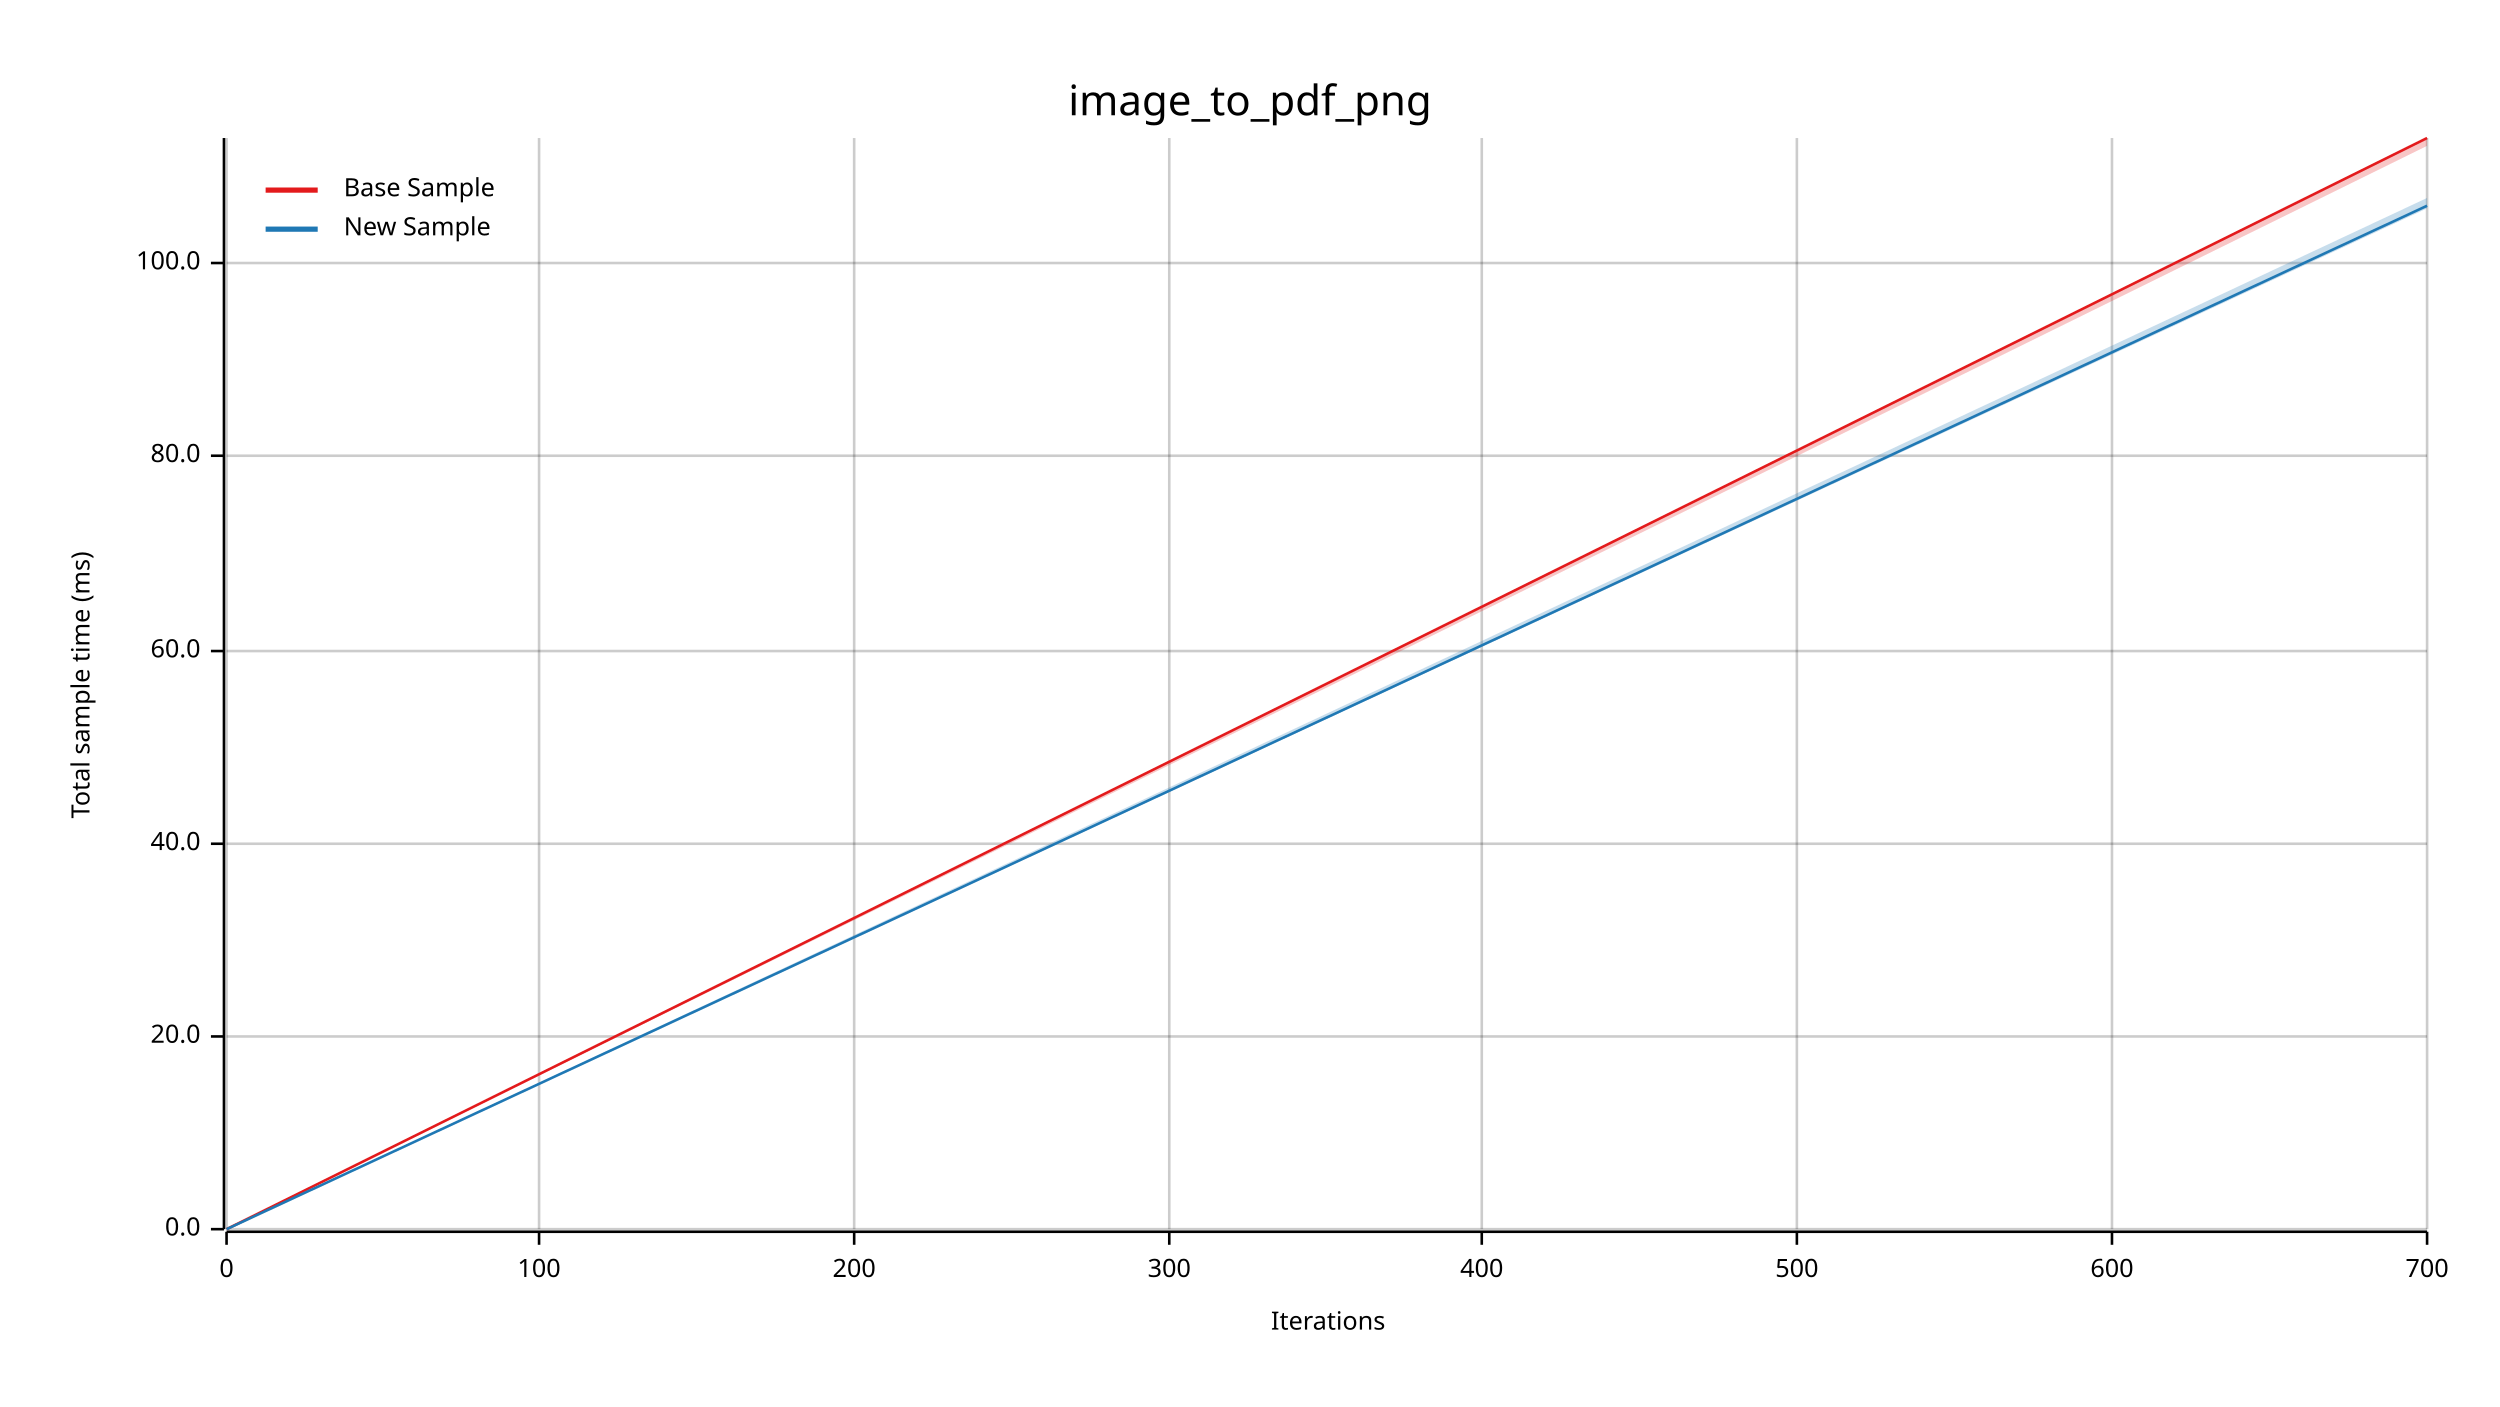
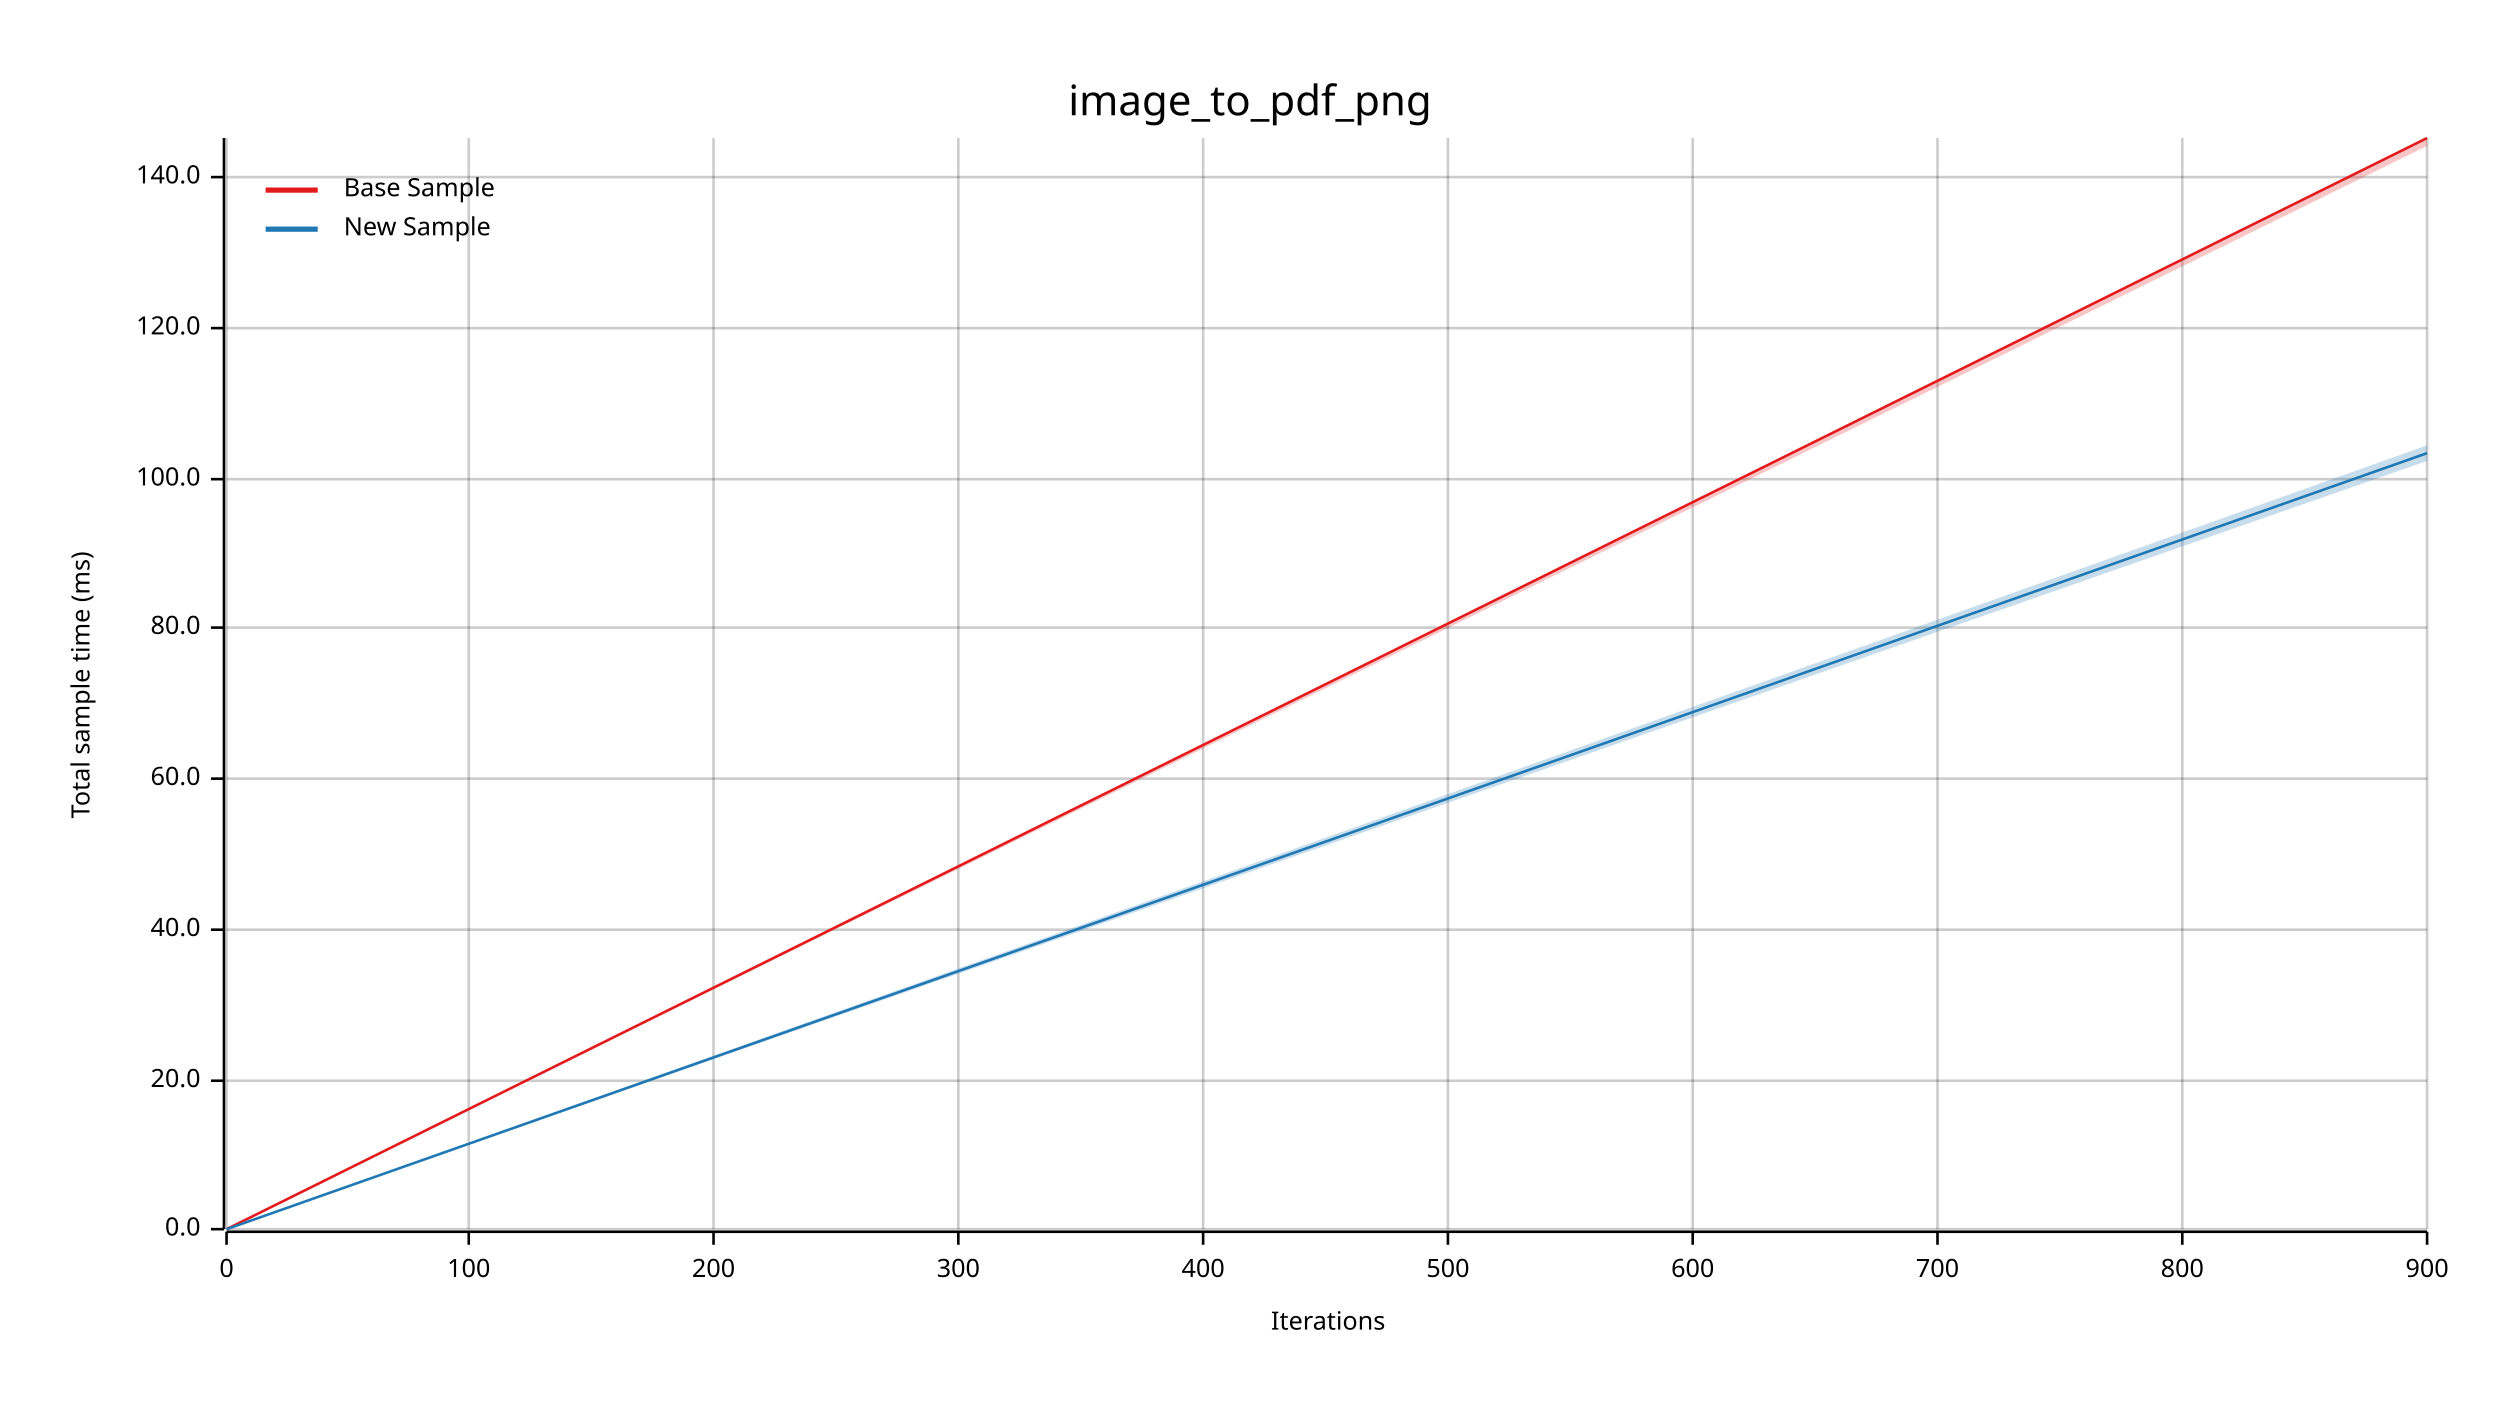
<svg xmlns="http://www.w3.org/2000/svg" width="960" height="540" viewBox="0 0 960 540">
  <text x="480" y="32" dy="0.76em" text-anchor="middle" font-family="sans-serif" font-size="16.129" opacity="1" fill="#000000">
image_to_pdf_png
</text>
  <text x="27" y="263" dy="0.76em" text-anchor="middle" font-family="sans-serif" font-size="9.677" opacity="1" fill="#000000" transform="rotate(270, 27, 263)">
Total sample time (ms)
</text>
  <text x="510" y="513" dy="-0.5ex" text-anchor="middle" font-family="sans-serif" font-size="9.677" opacity="1" fill="#000000">
Iterations
</text>
  <line opacity="0.2" stroke="#000000" stroke-width="1" x1="87" y1="472" x2="87" y2="53" />
-   <line opacity="0.2" stroke="#000000" stroke-width="1" x1="207" y1="472" x2="207" y2="53" />
-   <line opacity="0.2" stroke="#000000" stroke-width="1" x1="328" y1="472" x2="328" y2="53" />
-   <line opacity="0.2" stroke="#000000" stroke-width="1" x1="449" y1="472" x2="449" y2="53" />
-   <line opacity="0.2" stroke="#000000" stroke-width="1" x1="569" y1="472" x2="569" y2="53" />
-   <line opacity="0.2" stroke="#000000" stroke-width="1" x1="690" y1="472" x2="690" y2="53" />
-   <line opacity="0.2" stroke="#000000" stroke-width="1" x1="811" y1="472" x2="811" y2="53" />
+   <line opacity="0.2" stroke="#000000" stroke-width="1" x1="180" y1="472" x2="180" y2="53" />
+   <line opacity="0.2" stroke="#000000" stroke-width="1" x1="274" y1="472" x2="274" y2="53" />
+   <line opacity="0.2" stroke="#000000" stroke-width="1" x1="368" y1="472" x2="368" y2="53" />
+   <line opacity="0.2" stroke="#000000" stroke-width="1" x1="462" y1="472" x2="462" y2="53" />
+   <line opacity="0.2" stroke="#000000" stroke-width="1" x1="556" y1="472" x2="556" y2="53" />
+   <line opacity="0.2" stroke="#000000" stroke-width="1" x1="650" y1="472" x2="650" y2="53" />
+   <line opacity="0.2" stroke="#000000" stroke-width="1" x1="744" y1="472" x2="744" y2="53" />
+   <line opacity="0.2" stroke="#000000" stroke-width="1" x1="838" y1="472" x2="838" y2="53" />
  <line opacity="0.2" stroke="#000000" stroke-width="1" x1="932" y1="472" x2="932" y2="53" />
  <line opacity="0.2" stroke="#000000" stroke-width="1" x1="87" y1="472" x2="932" y2="472" />
-   <line opacity="0.2" stroke="#000000" stroke-width="1" x1="87" y1="398" x2="932" y2="398" />
-   <line opacity="0.2" stroke="#000000" stroke-width="1" x1="87" y1="324" x2="932" y2="324" />
-   <line opacity="0.2" stroke="#000000" stroke-width="1" x1="87" y1="250" x2="932" y2="250" />
-   <line opacity="0.2" stroke="#000000" stroke-width="1" x1="87" y1="175" x2="932" y2="175" />
-   <line opacity="0.2" stroke="#000000" stroke-width="1" x1="87" y1="101" x2="932" y2="101" />
+   <line opacity="0.2" stroke="#000000" stroke-width="1" x1="87" y1="415" x2="932" y2="415" />
+   <line opacity="0.2" stroke="#000000" stroke-width="1" x1="87" y1="357" x2="932" y2="357" />
+   <line opacity="0.2" stroke="#000000" stroke-width="1" x1="87" y1="299" x2="932" y2="299" />
+   <line opacity="0.2" stroke="#000000" stroke-width="1" x1="87" y1="241" x2="932" y2="241" />
+   <line opacity="0.2" stroke="#000000" stroke-width="1" x1="87" y1="184" x2="932" y2="184" />
+   <line opacity="0.2" stroke="#000000" stroke-width="1" x1="87" y1="126" x2="932" y2="126" />
+   <line opacity="0.2" stroke="#000000" stroke-width="1" x1="87" y1="68" x2="932" y2="68" />
  <polyline fill="none" opacity="1" stroke="#000000" stroke-width="1" points="86,53 86,472 " />
  <text x="77" y="472" dy="0.5ex" text-anchor="end" font-family="sans-serif" font-size="9.677" opacity="1" fill="#000000">
0.0
</text>
  <polyline fill="none" opacity="1" stroke="#000000" stroke-width="1" points="81,472 86,472 " />
-   <text x="77" y="398" dy="0.5ex" text-anchor="end" font-family="sans-serif" font-size="9.677" opacity="1" fill="#000000">
+   <text x="77" y="415" dy="0.5ex" text-anchor="end" font-family="sans-serif" font-size="9.677" opacity="1" fill="#000000">
20.0
</text>
-   <polyline fill="none" opacity="1" stroke="#000000" stroke-width="1" points="81,398 86,398 " />
-   <text x="77" y="324" dy="0.5ex" text-anchor="end" font-family="sans-serif" font-size="9.677" opacity="1" fill="#000000">
+   <polyline fill="none" opacity="1" stroke="#000000" stroke-width="1" points="81,415 86,415 " />
+   <text x="77" y="357" dy="0.5ex" text-anchor="end" font-family="sans-serif" font-size="9.677" opacity="1" fill="#000000">
40.0
</text>
-   <polyline fill="none" opacity="1" stroke="#000000" stroke-width="1" points="81,324 86,324 " />
-   <text x="77" y="250" dy="0.5ex" text-anchor="end" font-family="sans-serif" font-size="9.677" opacity="1" fill="#000000">
+   <polyline fill="none" opacity="1" stroke="#000000" stroke-width="1" points="81,357 86,357 " />
+   <text x="77" y="299" dy="0.5ex" text-anchor="end" font-family="sans-serif" font-size="9.677" opacity="1" fill="#000000">
60.0
</text>
-   <polyline fill="none" opacity="1" stroke="#000000" stroke-width="1" points="81,250 86,250 " />
-   <text x="77" y="175" dy="0.5ex" text-anchor="end" font-family="sans-serif" font-size="9.677" opacity="1" fill="#000000">
+   <polyline fill="none" opacity="1" stroke="#000000" stroke-width="1" points="81,299 86,299 " />
+   <text x="77" y="241" dy="0.5ex" text-anchor="end" font-family="sans-serif" font-size="9.677" opacity="1" fill="#000000">
80.0
</text>
-   <polyline fill="none" opacity="1" stroke="#000000" stroke-width="1" points="81,175 86,175 " />
-   <text x="77" y="101" dy="0.5ex" text-anchor="end" font-family="sans-serif" font-size="9.677" opacity="1" fill="#000000">
+   <polyline fill="none" opacity="1" stroke="#000000" stroke-width="1" points="81,241 86,241 " />
+   <text x="77" y="184" dy="0.5ex" text-anchor="end" font-family="sans-serif" font-size="9.677" opacity="1" fill="#000000">
100.0
</text>
-   <polyline fill="none" opacity="1" stroke="#000000" stroke-width="1" points="81,101 86,101 " />
+   <polyline fill="none" opacity="1" stroke="#000000" stroke-width="1" points="81,184 86,184 " />
+   <text x="77" y="126" dy="0.5ex" text-anchor="end" font-family="sans-serif" font-size="9.677" opacity="1" fill="#000000">
+ 120.0
+ </text>
+   <polyline fill="none" opacity="1" stroke="#000000" stroke-width="1" points="81,126 86,126 " />
+   <text x="77" y="68" dy="0.5ex" text-anchor="end" font-family="sans-serif" font-size="9.677" opacity="1" fill="#000000">
+ 140.0
+ </text>
+   <polyline fill="none" opacity="1" stroke="#000000" stroke-width="1" points="81,68 86,68 " />
  <polyline fill="none" opacity="1" stroke="#000000" stroke-width="1" points="87,473 932,473 " />
  <text x="87" y="483" dy="0.76em" text-anchor="middle" font-family="sans-serif" font-size="9.677" opacity="1" fill="#000000">
0
</text>
  <polyline fill="none" opacity="1" stroke="#000000" stroke-width="1" points="87,473 87,478 " />
-   <text x="207" y="483" dy="0.76em" text-anchor="middle" font-family="sans-serif" font-size="9.677" opacity="1" fill="#000000">
+   <text x="180" y="483" dy="0.76em" text-anchor="middle" font-family="sans-serif" font-size="9.677" opacity="1" fill="#000000">
100
</text>
-   <polyline fill="none" opacity="1" stroke="#000000" stroke-width="1" points="207,473 207,478 " />
-   <text x="328" y="483" dy="0.76em" text-anchor="middle" font-family="sans-serif" font-size="9.677" opacity="1" fill="#000000">
+   <polyline fill="none" opacity="1" stroke="#000000" stroke-width="1" points="180,473 180,478 " />
+   <text x="274" y="483" dy="0.76em" text-anchor="middle" font-family="sans-serif" font-size="9.677" opacity="1" fill="#000000">
200
</text>
-   <polyline fill="none" opacity="1" stroke="#000000" stroke-width="1" points="328,473 328,478 " />
-   <text x="449" y="483" dy="0.76em" text-anchor="middle" font-family="sans-serif" font-size="9.677" opacity="1" fill="#000000">
+   <polyline fill="none" opacity="1" stroke="#000000" stroke-width="1" points="274,473 274,478 " />
+   <text x="368" y="483" dy="0.76em" text-anchor="middle" font-family="sans-serif" font-size="9.677" opacity="1" fill="#000000">
300
</text>
-   <polyline fill="none" opacity="1" stroke="#000000" stroke-width="1" points="449,473 449,478 " />
-   <text x="569" y="483" dy="0.76em" text-anchor="middle" font-family="sans-serif" font-size="9.677" opacity="1" fill="#000000">
+   <polyline fill="none" opacity="1" stroke="#000000" stroke-width="1" points="368,473 368,478 " />
+   <text x="462" y="483" dy="0.76em" text-anchor="middle" font-family="sans-serif" font-size="9.677" opacity="1" fill="#000000">
400
</text>
-   <polyline fill="none" opacity="1" stroke="#000000" stroke-width="1" points="569,473 569,478 " />
-   <text x="690" y="483" dy="0.76em" text-anchor="middle" font-family="sans-serif" font-size="9.677" opacity="1" fill="#000000">
+   <polyline fill="none" opacity="1" stroke="#000000" stroke-width="1" points="462,473 462,478 " />
+   <text x="556" y="483" dy="0.76em" text-anchor="middle" font-family="sans-serif" font-size="9.677" opacity="1" fill="#000000">
500
</text>
-   <polyline fill="none" opacity="1" stroke="#000000" stroke-width="1" points="690,473 690,478 " />
-   <text x="811" y="483" dy="0.76em" text-anchor="middle" font-family="sans-serif" font-size="9.677" opacity="1" fill="#000000">
+   <polyline fill="none" opacity="1" stroke="#000000" stroke-width="1" points="556,473 556,478 " />
+   <text x="650" y="483" dy="0.76em" text-anchor="middle" font-family="sans-serif" font-size="9.677" opacity="1" fill="#000000">
600
</text>
-   <polyline fill="none" opacity="1" stroke="#000000" stroke-width="1" points="811,473 811,478 " />
+   <polyline fill="none" opacity="1" stroke="#000000" stroke-width="1" points="650,473 650,478 " />
+   <text x="744" y="483" dy="0.76em" text-anchor="middle" font-family="sans-serif" font-size="9.677" opacity="1" fill="#000000">
+ 700
+ </text>
+   <polyline fill="none" opacity="1" stroke="#000000" stroke-width="1" points="744,473 744,478 " />
+   <text x="838" y="483" dy="0.76em" text-anchor="middle" font-family="sans-serif" font-size="9.677" opacity="1" fill="#000000">
+ 800
+ </text>
+   <polyline fill="none" opacity="1" stroke="#000000" stroke-width="1" points="838,473 838,478 " />
  <text x="932" y="483" dy="0.76em" text-anchor="middle" font-family="sans-serif" font-size="9.677" opacity="1" fill="#000000">
- 700
+ 900
</text>
  <polyline fill="none" opacity="1" stroke="#000000" stroke-width="1" points="932,473 932,478 " />
  <polyline fill="none" opacity="1" stroke="#E31A1C" stroke-width="1" points="87,472 932,53 " />
  <polygon opacity="0.25" fill="#E31A1C" points="87,472 932,56 932,53 " />
-   <polyline fill="none" opacity="1" stroke="#1F78B4" stroke-width="1" points="87,472 932,79 " />
-   <polygon opacity="0.25" fill="#1F78B4" points="87,472 932,80 932,76 " />
+   <polyline fill="none" opacity="1" stroke="#1F78B4" stroke-width="1" points="87,472 932,174 " />
+   <polygon opacity="0.25" fill="#1F78B4" points="87,472 932,177 932,171 " />
  <text x="132" y="68" dy="0.76em" text-anchor="start" font-family="sans-serif" font-size="9.677" opacity="1" fill="#000000">
Base Sample
</text>
  <text x="132" y="83" dy="0.76em" text-anchor="start" font-family="sans-serif" font-size="9.677" opacity="1" fill="#000000">
New Sample
</text>
  <polyline fill="none" opacity="1" stroke="#E31A1C" stroke-width="2" points="102,73 122,73 " />
  <polyline fill="none" opacity="1" stroke="#1F78B4" stroke-width="2" points="102,88 122,88 " />
</svg>
